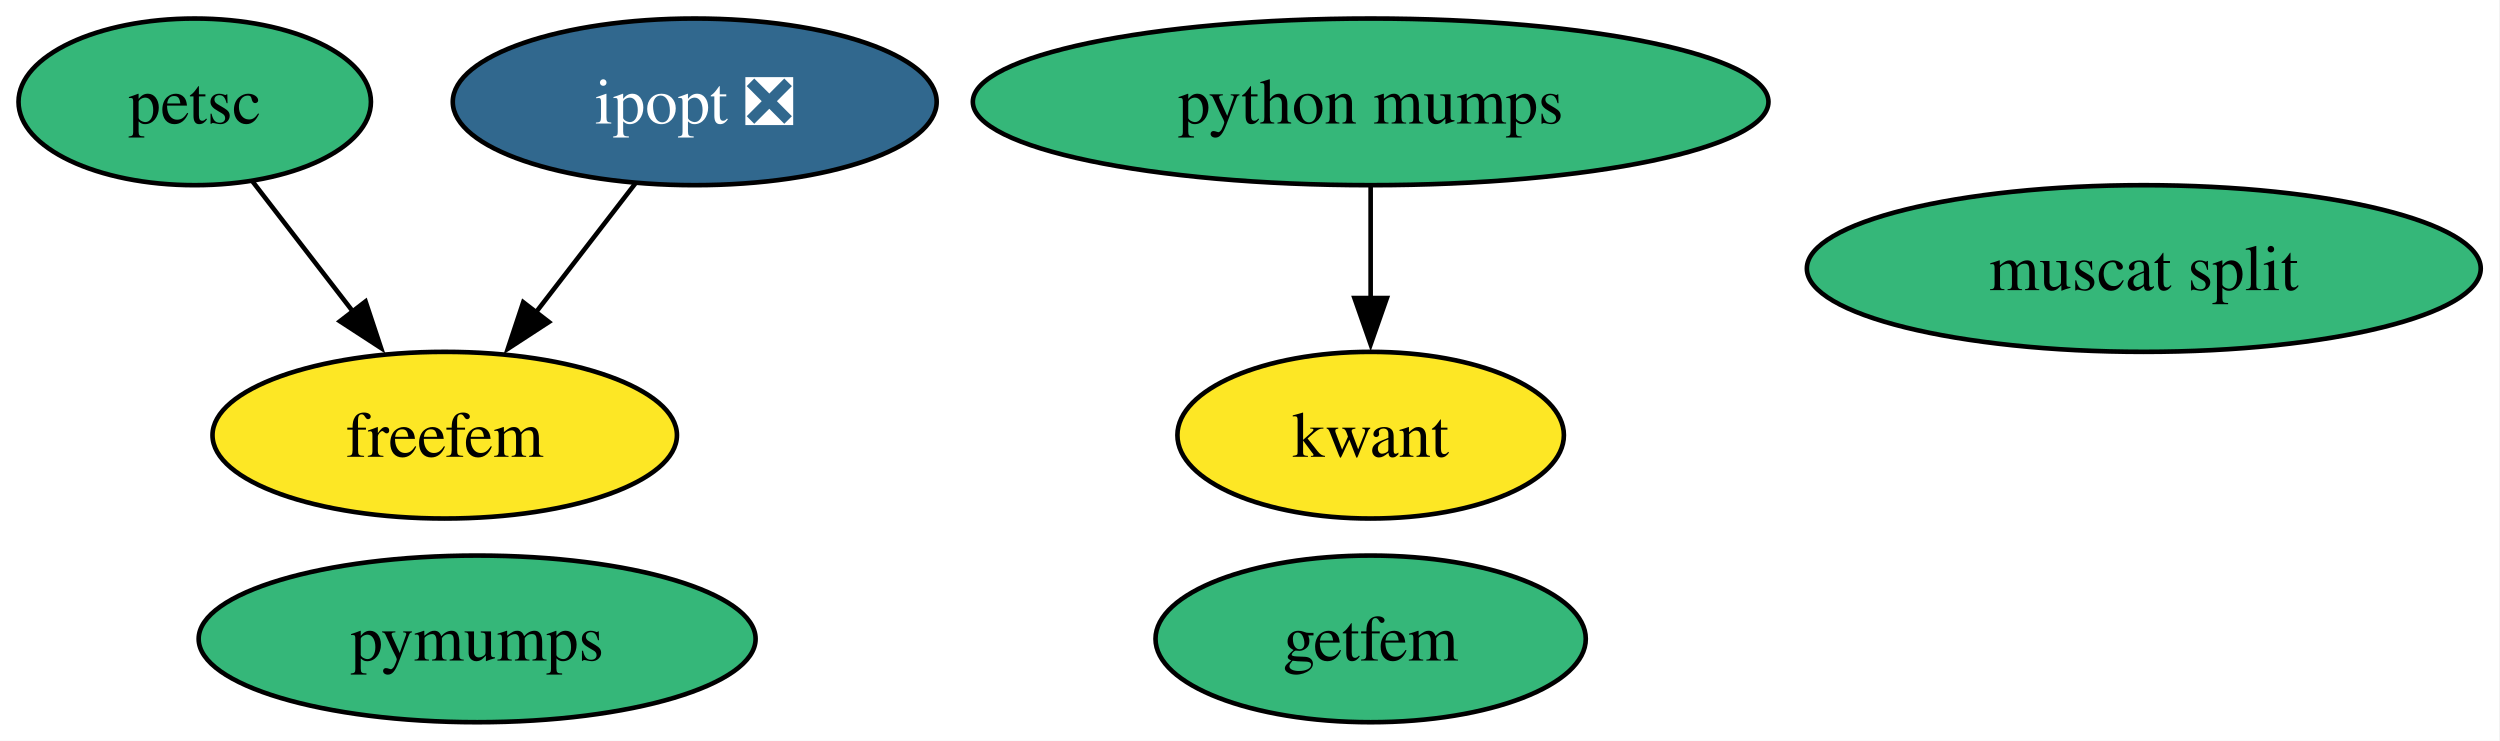
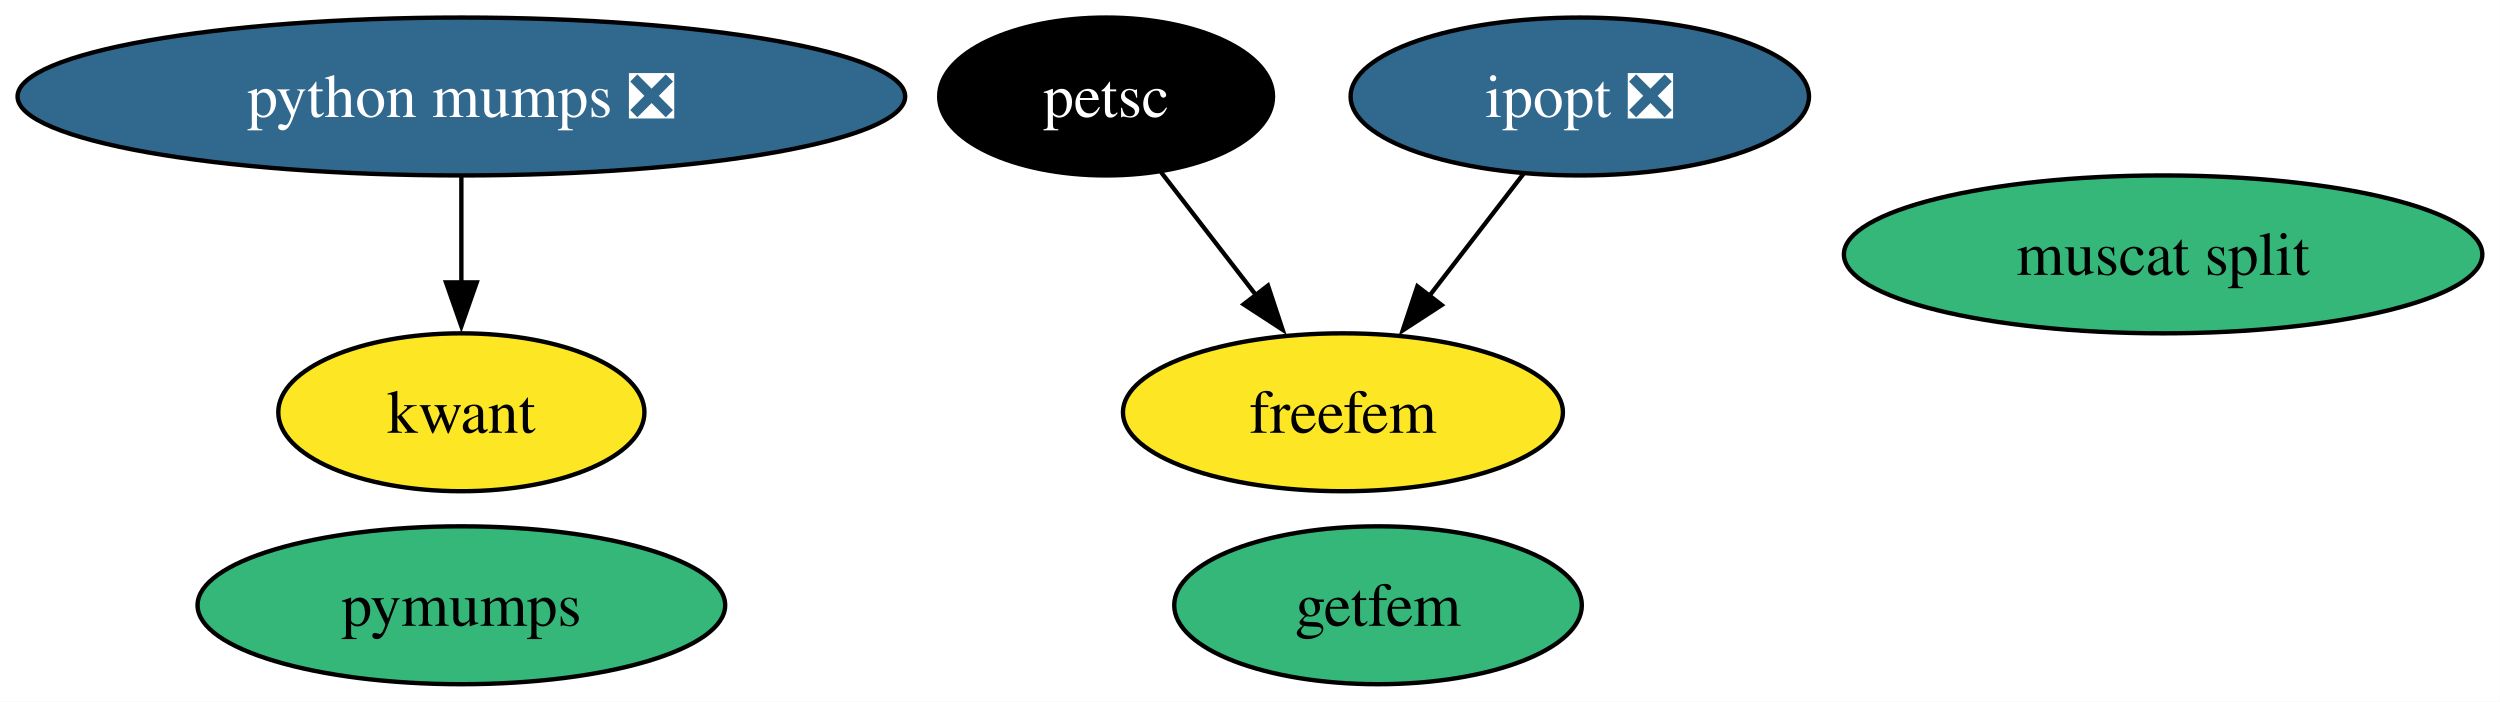
- <svg xmlns="http://www.w3.org/2000/svg" xmlns:xlink="http://www.w3.org/1999/xlink" width="540pt" height="160pt" viewBox="0.00 0.00 540.00 160.00">
+ <svg xmlns="http://www.w3.org/2000/svg" xmlns:xlink="http://www.w3.org/1999/xlink" width="570pt" height="160pt" viewBox="0.00 0.00 570.00 160.00">
  <g id="graph0" class="graph" transform="scale(1 1) rotate(0) translate(4 156)">
-     <polygon fill="white" stroke="none" points="-4,4 -4,-156 535.83,-156 535.83,4 -4,4" />
+     <polygon fill="white" stroke="none" points="-4,4 -4,-156 565.97,-156 565.97,4 -4,4" />
    <g id="node1" class="node">
      <g id="a_node1">
        <a xlink:href="https://github.com/conda-forge/ipopt-feedstock/pull/133" xlink:title="ipopt ❎">
-           <ellipse fill="#31688e" stroke="black" cx="146.06" cy="-134" rx="52.26" ry="18" />
-           <text xml:space="preserve" text-anchor="middle" x="146.06" y="-129.32" font-family="Times,serif" font-size="14.00" fill="white">ipopt ❎</text>
+           <ellipse fill="#31688e" stroke="black" cx="356.19" cy="-134" rx="52.26" ry="18" />
+           <text xml:space="preserve" text-anchor="middle" x="356.19" y="-129.32" font-family="Times,serif" font-size="14.00" fill="white">ipopt ❎</text>
        </a>
      </g>
    </g>
    <g id="node5" class="node">
      <g id="a_node5">
        <a xlink:href="https://github.com/conda-forge/freefem-feedstock" xlink:title="freefem">
-           <ellipse fill="#fde725" stroke="black" cx="92.06" cy="-62" rx="50.16" ry="18" />
-           <text xml:space="preserve" text-anchor="middle" x="92.06" y="-57.33" font-family="Times,serif" font-size="14.00">freefem</text>
+           <ellipse fill="#fde725" stroke="black" cx="302.19" cy="-62" rx="50.16" ry="18" />
+           <text xml:space="preserve" text-anchor="middle" x="302.19" y="-57.33" font-family="Times,serif" font-size="14.00">freefem</text>
        </a>
      </g>
    </g>
    <g id="edge1" class="edge">
-       <path fill="none" stroke="black" d="M133.26,-116.41C126.8,-108.04 118.83,-97.71 111.63,-88.37" />
-       <polygon fill="black" stroke="black" points="114.56,-86.45 105.69,-80.67 109.02,-90.72 114.56,-86.45" />
+       <path fill="none" stroke="black" d="M343.39,-116.41C336.94,-108.04 328.96,-97.71 321.76,-88.37" />
+       <polygon fill="black" stroke="black" points="324.7,-86.45 315.82,-80.67 319.16,-90.72 324.7,-86.45" />
    </g>
    <g id="node2" class="node">
      <g id="a_node2">
        <a xlink:href="https://github.com/conda-forge/kwant-feedstock" xlink:title="kwant">
-           <ellipse fill="#fde725" stroke="black" cx="292.06" cy="-62" rx="41.74" ry="18" />
-           <text xml:space="preserve" text-anchor="middle" x="292.06" y="-57.33" font-family="Times,serif" font-size="14.00">kwant</text>
+           <ellipse fill="#fde725" stroke="black" cx="101.19" cy="-62" rx="41.74" ry="18" />
+           <text xml:space="preserve" text-anchor="middle" x="101.19" y="-57.33" font-family="Times,serif" font-size="14.00">kwant</text>
        </a>
      </g>
    </g>
    <g id="node3" class="node">
      <g id="a_node3">
        <a xlink:href="https://github.com/conda-forge/petsc-feedstock" xlink:title="petsc">
-           <ellipse fill="#35b779" stroke="black" cx="38.06" cy="-134" rx="38.06" ry="18" />
-           <text xml:space="preserve" text-anchor="middle" x="38.06" y="-129.32" font-family="Times,serif" font-size="14.00">petsc</text>
+           <ellipse fill="#000000" stroke="black" cx="248.19" cy="-134" rx="38.06" ry="18" />
+           <text xml:space="preserve" text-anchor="middle" x="248.19" y="-129.32" font-family="Times,serif" font-size="14.00" fill="white">petsc</text>
        </a>
      </g>
    </g>
    <g id="edge2" class="edge">
-       <path fill="none" stroke="black" d="M50.58,-116.76C57.03,-108.4 65.04,-98.02 72.3,-88.61" />
-       <polygon fill="black" stroke="black" points="74.96,-90.89 78.3,-80.83 69.42,-86.61 74.96,-90.89" />
+       <path fill="none" stroke="black" d="M260.71,-116.76C267.16,-108.4 275.18,-98.02 282.44,-88.61" />
+       <polygon fill="black" stroke="black" points="285.1,-90.89 288.43,-80.83 279.55,-86.61 285.1,-90.89" />
    </g>
    <g id="node4" class="node">
      <g id="a_node4">
        <a xlink:href="https://github.com/conda-forge/pymumps-feedstock" xlink:title="pymumps">
-           <ellipse fill="#35b779" stroke="black" cx="99.06" cy="-18" rx="60.15" ry="18" />
-           <text xml:space="preserve" text-anchor="middle" x="99.06" y="-13.32" font-family="Times,serif" font-size="14.00">pymumps</text>
+           <ellipse fill="#35b779" stroke="black" cx="101.19" cy="-18" rx="60.15" ry="18" />
+           <text xml:space="preserve" text-anchor="middle" x="101.19" y="-13.32" font-family="Times,serif" font-size="14.00">pymumps</text>
        </a>
      </g>
    </g>
    <g id="node6" class="node">
      <g id="a_node6">
        <a xlink:href="https://github.com/conda-forge/getfem-feedstock" xlink:title="getfem">
-           <ellipse fill="#35b779" stroke="black" cx="292.06" cy="-18" rx="46.47" ry="18" />
-           <text xml:space="preserve" text-anchor="middle" x="292.06" y="-13.32" font-family="Times,serif" font-size="14.00">getfem</text>
+           <ellipse fill="#35b779" stroke="black" cx="310.19" cy="-18" rx="46.47" ry="18" />
+           <text xml:space="preserve" text-anchor="middle" x="310.19" y="-13.32" font-family="Times,serif" font-size="14.00">getfem</text>
        </a>
      </g>
    </g>
    <g id="node7" class="node">
      <g id="a_node7">
        <a xlink:href="https://github.com/conda-forge/muscat-split-feedstock" xlink:title="muscat split">
-           <ellipse fill="#35b779" stroke="black" cx="459.06" cy="-98" rx="72.78" ry="18" />
-           <text xml:space="preserve" text-anchor="middle" x="459.06" y="-93.33" font-family="Times,serif" font-size="14.00">muscat split</text>
+           <ellipse fill="#35b779" stroke="black" cx="489.19" cy="-98" rx="72.78" ry="18" />
+           <text xml:space="preserve" text-anchor="middle" x="489.19" y="-93.33" font-family="Times,serif" font-size="14.00">muscat split</text>
        </a>
      </g>
    </g>
    <g id="node8" class="node">
      <g id="a_node8">
-         <a xlink:href="https://github.com/conda-forge/python-mumps-feedstock" xlink:title="python mumps">
-           <ellipse fill="#35b779" stroke="black" cx="292.06" cy="-134" rx="85.93" ry="18" />
-           <text xml:space="preserve" text-anchor="middle" x="292.06" y="-129.32" font-family="Times,serif" font-size="14.00">python mumps</text>
+         <a xlink:href="https://github.com/conda-forge/python-mumps-feedstock/pull/20" xlink:title="python mumps ❎">
+           <ellipse fill="#31688e" stroke="black" cx="101.19" cy="-134" rx="101.19" ry="18" />
+           <text xml:space="preserve" text-anchor="middle" x="101.19" y="-129.32" font-family="Times,serif" font-size="14.00" fill="white">python mumps ❎</text>
        </a>
      </g>
    </g>
    <g id="edge3" class="edge">
-       <path fill="none" stroke="black" d="M292.06,-115.7C292.06,-108.41 292.06,-99.73 292.06,-91.54" />
-       <polygon fill="black" stroke="black" points="295.56,-91.62 292.06,-81.62 288.56,-91.62 295.56,-91.62" />
+       <path fill="none" stroke="black" d="M101.19,-115.7C101.19,-108.41 101.19,-99.73 101.19,-91.54" />
+       <polygon fill="black" stroke="black" points="104.69,-91.62 101.19,-81.62 97.69,-91.62 104.69,-91.62" />
    </g>
  </g>
</svg>
